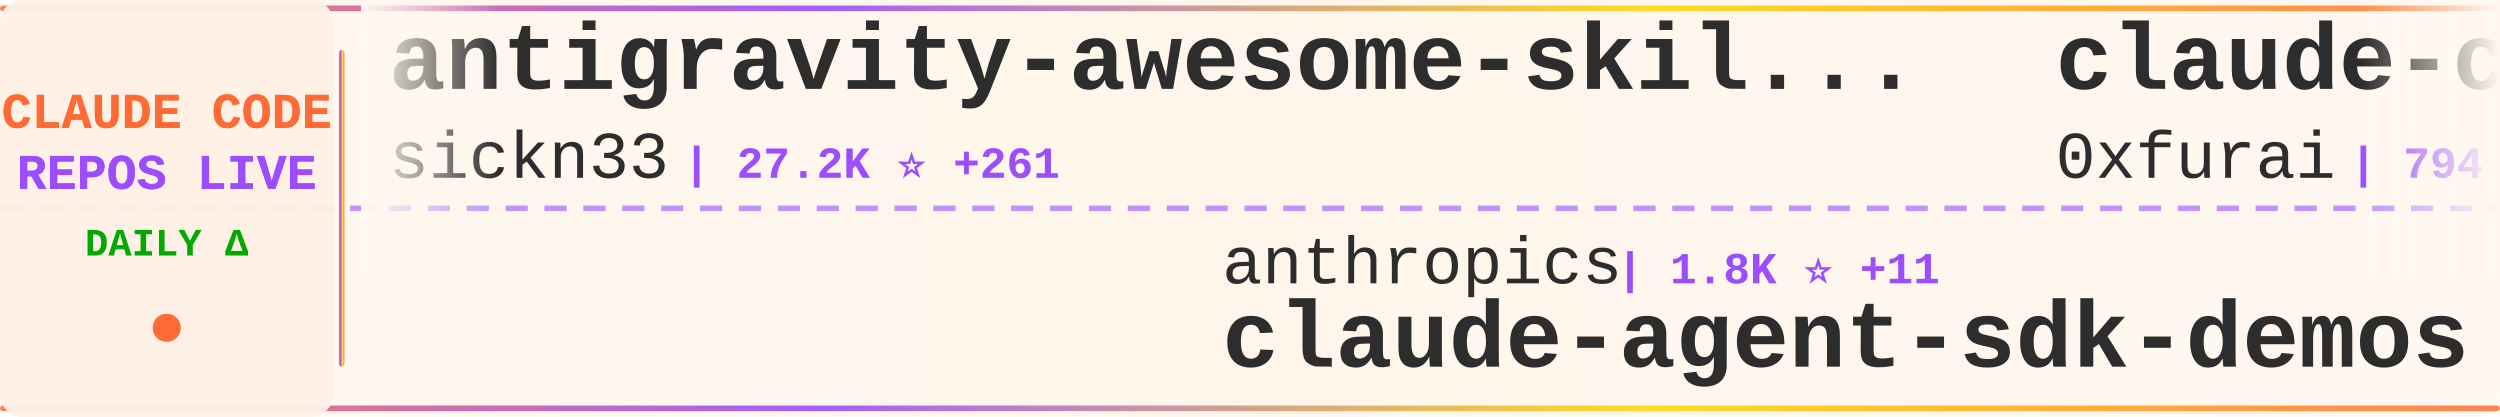
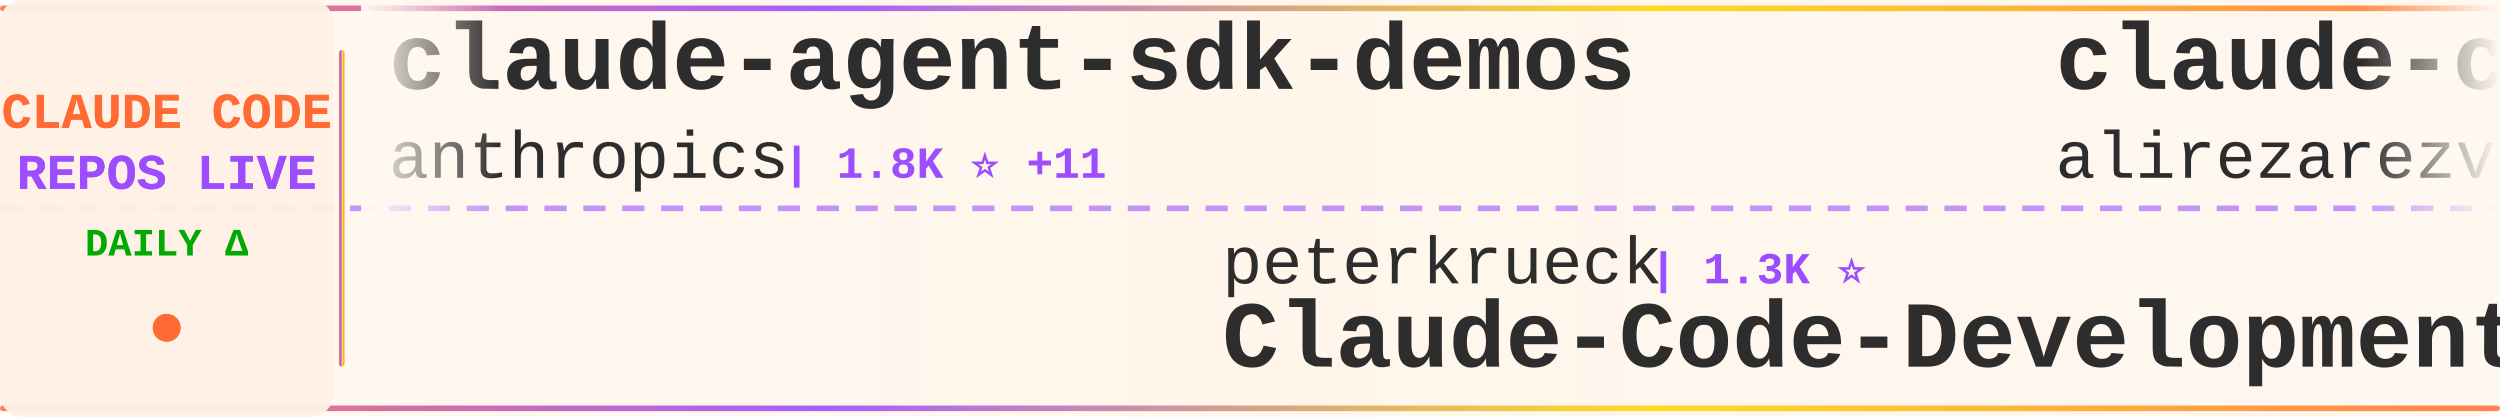
<svg xmlns="http://www.w3.org/2000/svg" width="900" height="150">
  <defs>
    <linearGradient id="tickerBg" x1="0%" y1="0%" x2="100%" y2="0%">
      <stop offset="0%" style="stop-color:#fff8f0;stop-opacity:0.98" />
      <stop offset="50%" style="stop-color:#fff5eb;stop-opacity:1" />
      <stop offset="100%" style="stop-color:#fff8f0;stop-opacity:0.98" />
    </linearGradient>
    <linearGradient id="borderGrad" x1="0%" y1="0%" x2="100%" y2="0%">
      <stop offset="0%" style="stop-color:#FF6B35;stop-opacity:0.85">
        <animate attributeName="stop-opacity" values="0.85;1;0.85" dur="2s" repeatCount="indefinite" />
      </stop>
      <stop offset="33%" style="stop-color:#9C4EFF;stop-opacity:0.9">
        <animate attributeName="stop-opacity" values="0.9;1;0.9" dur="2.2s" repeatCount="indefinite" />
      </stop>
      <stop offset="66%" style="stop-color:#FFD700;stop-opacity:0.85">
        <animate attributeName="stop-opacity" values="0.85;1;0.85" dur="1.8s" repeatCount="indefinite" />
      </stop>
      <stop offset="100%" style="stop-color:#FF6B35;stop-opacity:0.85">
        <animate attributeName="stop-opacity" values="0.85;1;0.85" dur="2s" repeatCount="indefinite" />
      </stop>
    </linearGradient>
    <filter id="textGlow">
      <feGaussianBlur stdDeviation="0.15" result="coloredBlur" />
      <feMerge>
        <feMergeNode in="coloredBlur" />
        <feMergeNode in="SourceGraphic" />
      </feMerge>
    </filter>
    <filter id="metricGlow">
      <feGaussianBlur stdDeviation="0.2" result="coloredBlur" />
      <feMerge>
        <feMergeNode in="coloredBlur" />
        <feMergeNode in="SourceGraphic" />
      </feMerge>
    </filter>
    <linearGradient id="leftFade" x1="0%" y1="0%" x2="100%" y2="0%">
      <stop offset="0%" style="stop-color:#fff8f0;stop-opacity:1" />
      <stop offset="100%" style="stop-color:#fff8f0;stop-opacity:0" />
    </linearGradient>
    <linearGradient id="rightFade" x1="0%" y1="0%" x2="100%" y2="0%">
      <stop offset="0%" style="stop-color:#fff8f0;stop-opacity:0" />
      <stop offset="100%" style="stop-color:#fff8f0;stop-opacity:1" />
    </linearGradient>
  </defs>
  <rect width="900" height="150" fill="url(#tickerBg)" rx="8" />
  <rect x="0" y="2" width="900" height="2" fill="url(#borderGrad)" rx="1" />
  <rect x="0" y="146" width="900" height="2" fill="url(#borderGrad)" rx="1" />
  <line x1="0" y1="75" x2="900" y2="75" stroke="#9C4EFF" stroke-width="2" stroke-dasharray="8 6" opacity="0.6" />
  <rect x="0" y="0" width="120" height="150" fill="#fff0e6" opacity="0.95" rx="8" />
  <text x="60" y="46" font-family="'Courier New', monospace" font-size="18" font-weight="bold" fill="#FF6B35" text-anchor="middle" filter="url(#textGlow)">
    CLAUDE CODE
  </text>
  <text x="60" y="68" font-family="'Courier New', monospace" font-size="18" font-weight="bold" fill="#9C4EFF" text-anchor="middle" filter="url(#textGlow)">
    REPOS LIVE
  </text>
  <text x="60" y="92" font-family="'Courier New', monospace" font-size="14" font-weight="bold" fill="#00aa00" text-anchor="middle">
    DAILY Δ
  </text>
  <circle cx="60" cy="118" r="5" fill="#FF6B35" filter="url(#metricGlow)">
    <animate attributeName="r" values="4;6;4" dur="1.5s" repeatCount="indefinite" />
    <animate attributeName="opacity" values="0.6;1;0.6" dur="1.5s" repeatCount="indefinite" />
  </circle>
  <rect x="122" y="18" width="2" height="114" fill="url(#borderGrad)" rx="1" />
  <clipPath id="tickerClip">
    <rect x="130" y="0" width="770" height="150" />
  </clipPath>
  <g clip-path="url(#tickerClip)">
    <g id="tickerItems">
      <animateTransform attributeName="transform" attributeType="XML" type="translate" from="0 0" to="-3000 0" dur="54s" repeatCount="indefinite" />
      <g transform="translate(0, 0)">
-         <text x="140" y="32" font-family="'Courier New', monospace" font-size="34" font-weight="bold" fill="#2d2d2d">antigravity-awesome-skil...</text>
-         <text x="140" y="64" font-family="'Courier New', monospace" font-size="24" font-weight="normal" fill="#2d2d2d" opacity="1.0">sickn33</text>
-         <text x="246" y="64" font-family="'Courier New', monospace" font-size="16" font-weight="bold" fill="#9C4EFF"> | 27.2K ⭐ +261</text>
+         <text x="140" y="32" font-family="'Courier New', monospace" font-size="34" font-weight="bold" fill="#2d2d2d">claude-agent-sdk-demos</text>
+         <text x="140" y="64" font-family="'Courier New', monospace" font-size="24" font-weight="normal" fill="#2d2d2d" opacity="1.0">anthropics</text>
+         <text x="282" y="64" font-family="'Courier New', monospace" font-size="16" font-weight="bold" fill="#9C4EFF"> | 1.8K ⭐ +11</text>
      </g>
      <g transform="translate(300, 0)">
-         <text x="140" y="102" font-family="'Courier New', monospace" font-size="24" font-weight="normal" fill="#2d2d2d" opacity="1.0">anthropics</text>
-         <text x="282" y="102" font-family="'Courier New', monospace" font-size="16" font-weight="bold" fill="#9C4EFF"> | 1.8K ⭐ +11</text>
-         <text x="140" y="132" font-family="'Courier New', monospace" font-size="34" font-weight="bold" fill="#2d2d2d">claude-agent-sdk-demos</text>
+         <text x="140" y="102" font-family="'Courier New', monospace" font-size="24" font-weight="normal" fill="#2d2d2d" opacity="1.0">peterkrueck</text>
+         <text x="294" y="102" font-family="'Courier New', monospace" font-size="16" font-weight="bold" fill="#9C4EFF"> | 1.3K ⭐</text>
+         <text x="140" y="132" font-family="'Courier New', monospace" font-size="34" font-weight="bold" fill="#2d2d2d">Claude-Code-Development-...</text>
      </g>
      <g transform="translate(600, 0)">
-         <text x="140" y="32" font-family="'Courier New', monospace" font-size="34" font-weight="bold" fill="#2d2d2d">claude-code-subagents</text>
-         <text x="140" y="64" font-family="'Courier New', monospace" font-size="24" font-weight="normal" fill="#2d2d2d" opacity="1.0">0xfurai</text>
-         <text x="246" y="64" font-family="'Courier New', monospace" font-size="16" font-weight="bold" fill="#9C4EFF"> | 794 ⭐ +1</text>
+         <text x="140" y="32" font-family="'Courier New', monospace" font-size="34" font-weight="bold" fill="#2d2d2d">claude-code-tresor</text>
+         <text x="140" y="64" font-family="'Courier New', monospace" font-size="24" font-weight="normal" fill="#2d2d2d" opacity="1.0">alirezarezvani</text>
+         <text x="330" y="64" font-family="'Courier New', monospace" font-size="16" font-weight="bold" fill="#9C4EFF"> | 640 ⭐ +2</text>
      </g>
      <g transform="translate(900, 0)">
-         <text x="140" y="102" font-family="'Courier New', monospace" font-size="24" font-weight="normal" fill="#2d2d2d" opacity="1.0">darcyegb</text>
-         <text x="258" y="102" font-family="'Courier New', monospace" font-size="16" font-weight="bold" fill="#9C4EFF"> | 621 ⭐ +6</text>
-         <text x="140" y="132" font-family="'Courier New', monospace" font-size="34" font-weight="bold" fill="#2d2d2d">ClaudeCodeAgents</text>
+         <text x="140" y="102" font-family="'Courier New', monospace" font-size="24" font-weight="normal" fill="#2d2d2d" opacity="1.0">rohitg00</text>
+         <text x="258" y="102" font-family="'Courier New', monospace" font-size="16" font-weight="bold" fill="#9C4EFF"> | 900 ⭐ +7</text>
+         <text x="140" y="132" font-family="'Courier New', monospace" font-size="34" font-weight="bold" fill="#2d2d2d">awesome-claude-code-tool...</text>
      </g>
      <g transform="translate(1200, 0)">
-         <text x="140" y="32" font-family="'Courier New', monospace" font-size="34" font-weight="bold" fill="#2d2d2d">claude-code-pm-course</text>
-         <text x="140" y="64" font-family="'Courier New', monospace" font-size="24" font-weight="normal" fill="#2d2d2d" opacity="1.0">carlvellotti</text>
-         <text x="306" y="64" font-family="'Courier New', monospace" font-size="16" font-weight="bold" fill="#9C4EFF"> | 1.7K ⭐ +8</text>
+         <text x="140" y="32" font-family="'Courier New', monospace" font-size="34" font-weight="bold" fill="#2d2d2d">claude-code-mastering</text>
+         <text x="140" y="64" font-family="'Courier New', monospace" font-size="24" font-weight="normal" fill="#2d2d2d" opacity="1.0">revfactory</text>
+         <text x="282" y="64" font-family="'Courier New', monospace" font-size="16" font-weight="bold" fill="#9C4EFF"> | 764 ⭐ +1</text>
      </g>
      <g transform="translate(1500, 0)">
-         <text x="140" y="102" font-family="'Courier New', monospace" font-size="24" font-weight="normal" fill="#2d2d2d" opacity="1.0">greggh</text>
-         <text x="234" y="102" font-family="'Courier New', monospace" font-size="16" font-weight="bold" fill="#9C4EFF"> | 2.0K ⭐ +2</text>
-         <text x="140" y="132" font-family="'Courier New', monospace" font-size="34" font-weight="bold" fill="#2d2d2d">claude-code.nvim</text>
+         <text x="140" y="102" font-family="'Courier New', monospace" font-size="24" font-weight="normal" fill="#2d2d2d" opacity="1.0">obra</text>
+         <text x="210" y="102" font-family="'Courier New', monospace" font-size="16" font-weight="bold" fill="#9C4EFF"> | 111.9K ⭐ +2.4K</text>
+         <text x="140" y="132" font-family="'Courier New', monospace" font-size="34" font-weight="bold" fill="#2d2d2d">superpowers</text>
      </g>
      <g transform="translate(1800, 0)">
-         <text x="140" y="32" font-family="'Courier New', monospace" font-size="34" font-weight="bold" fill="#2d2d2d">awesome-claude-code-tool...</text>
-         <text x="140" y="64" font-family="'Courier New', monospace" font-size="24" font-weight="normal" fill="#2d2d2d" opacity="1.0">rohitg00</text>
-         <text x="258" y="64" font-family="'Courier New', monospace" font-size="16" font-weight="bold" fill="#9C4EFF"> | 898 ⭐ +8</text>
+         <text x="140" y="32" font-family="'Courier New', monospace" font-size="34" font-weight="bold" fill="#2d2d2d">claude-code</text>
+         <text x="140" y="64" font-family="'Courier New', monospace" font-size="24" font-weight="normal" fill="#2d2d2d" opacity="1.0">timothywarner-org</text>
+         <text x="366" y="64" font-family="'Courier New', monospace" font-size="16" font-weight="bold" fill="#9C4EFF"> | 204 ⭐ +1</text>
      </g>
      <g transform="translate(2100, 0)">
-         <text x="140" y="102" font-family="'Courier New', monospace" font-size="24" font-weight="normal" fill="#2d2d2d" opacity="1.0">ghuntley</text>
-         <text x="258" y="102" font-family="'Courier New', monospace" font-size="16" font-weight="bold" fill="#9C4EFF"> | 869 ⭐ +1</text>
-         <text x="140" y="132" font-family="'Courier New', monospace" font-size="34" font-weight="bold" fill="#2d2d2d">claude-code-source-code-...</text>
+         <text x="140" y="102" font-family="'Courier New', monospace" font-size="24" font-weight="normal" fill="#2d2d2d" opacity="1.0">RichardAtCT</text>
+         <text x="294" y="102" font-family="'Courier New', monospace" font-size="16" font-weight="bold" fill="#9C4EFF"> | 2.2K ⭐ +10</text>
+         <text x="140" y="132" font-family="'Courier New', monospace" font-size="34" font-weight="bold" fill="#2d2d2d">claude-code-telegram</text>
      </g>
      <g transform="translate(2400, 0)">
-         <text x="140" y="32" font-family="'Courier New', monospace" font-size="34" font-weight="bold" fill="#2d2d2d">Auto-claude-code-researc...</text>
-         <text x="140" y="64" font-family="'Courier New', monospace" font-size="24" font-weight="normal" fill="#2d2d2d" opacity="1.0">wanshuiyin</text>
-         <text x="282" y="64" font-family="'Courier New', monospace" font-size="16" font-weight="bold" fill="#9C4EFF"> | 3.9K ⭐ +391</text>
+         <text x="140" y="32" font-family="'Courier New', monospace" font-size="34" font-weight="bold" fill="#2d2d2d">oh-my-claudecode</text>
+         <text x="140" y="64" font-family="'Courier New', monospace" font-size="24" font-weight="normal" fill="#2d2d2d" opacity="1.0">Yeachan-Heo</text>
+         <text x="294" y="64" font-family="'Courier New', monospace" font-size="16" font-weight="bold" fill="#9C4EFF"> | 11.3K ⭐ +155</text>
      </g>
      <g transform="translate(2700, 0)">
-         <text x="140" y="102" font-family="'Courier New', monospace" font-size="24" font-weight="normal" fill="#2d2d2d" opacity="1.0">OneRedOak</text>
-         <text x="270" y="102" font-family="'Courier New', monospace" font-size="16" font-weight="bold" fill="#9C4EFF"> | 3.7K ⭐ +1</text>
-         <text x="140" y="132" font-family="'Courier New', monospace" font-size="34" font-weight="bold" fill="#2d2d2d">claude-code-workflows</text>
+         <text x="140" y="102" font-family="'Courier New', monospace" font-size="24" font-weight="normal" fill="#2d2d2d" opacity="1.0">Donchitos</text>
+         <text x="270" y="102" font-family="'Courier New', monospace" font-size="16" font-weight="bold" fill="#9C4EFF"> | 4.6K ⭐ +828</text>
+         <text x="140" y="132" font-family="'Courier New', monospace" font-size="34" font-weight="bold" fill="#2d2d2d">Claude-Code-Game-Studios</text>
      </g>
      <g transform="translate(3000, 0)">
-         <text x="140" y="32" font-family="'Courier New', monospace" font-size="34" font-weight="bold" fill="#2d2d2d">antigravity-awesome-skil...</text>
-         <text x="140" y="64" font-family="'Courier New', monospace" font-size="24" font-weight="normal" fill="#2d2d2d" opacity="1.0">sickn33</text>
-         <text x="246" y="64" font-family="'Courier New', monospace" font-size="16" font-weight="bold" fill="#9C4EFF"> | 27.2K ⭐ +261</text>
+         <text x="140" y="32" font-family="'Courier New', monospace" font-size="34" font-weight="bold" fill="#2d2d2d">claude-agent-sdk-demos</text>
+         <text x="140" y="64" font-family="'Courier New', monospace" font-size="24" font-weight="normal" fill="#2d2d2d" opacity="1.0">anthropics</text>
+         <text x="282" y="64" font-family="'Courier New', monospace" font-size="16" font-weight="bold" fill="#9C4EFF"> | 1.8K ⭐ +11</text>
      </g>
      <g transform="translate(3300, 0)">
-         <text x="140" y="102" font-family="'Courier New', monospace" font-size="24" font-weight="normal" fill="#2d2d2d" opacity="1.0">anthropics</text>
-         <text x="282" y="102" font-family="'Courier New', monospace" font-size="16" font-weight="bold" fill="#9C4EFF"> | 1.8K ⭐ +11</text>
-         <text x="140" y="132" font-family="'Courier New', monospace" font-size="34" font-weight="bold" fill="#2d2d2d">claude-agent-sdk-demos</text>
+         <text x="140" y="102" font-family="'Courier New', monospace" font-size="24" font-weight="normal" fill="#2d2d2d" opacity="1.0">peterkrueck</text>
+         <text x="294" y="102" font-family="'Courier New', monospace" font-size="16" font-weight="bold" fill="#9C4EFF"> | 1.3K ⭐</text>
+         <text x="140" y="132" font-family="'Courier New', monospace" font-size="34" font-weight="bold" fill="#2d2d2d">Claude-Code-Development-...</text>
      </g>
      <g transform="translate(3600, 0)">
-         <text x="140" y="32" font-family="'Courier New', monospace" font-size="34" font-weight="bold" fill="#2d2d2d">claude-code-subagents</text>
-         <text x="140" y="64" font-family="'Courier New', monospace" font-size="24" font-weight="normal" fill="#2d2d2d" opacity="1.0">0xfurai</text>
-         <text x="246" y="64" font-family="'Courier New', monospace" font-size="16" font-weight="bold" fill="#9C4EFF"> | 794 ⭐ +1</text>
+         <text x="140" y="32" font-family="'Courier New', monospace" font-size="34" font-weight="bold" fill="#2d2d2d">claude-code-tresor</text>
+         <text x="140" y="64" font-family="'Courier New', monospace" font-size="24" font-weight="normal" fill="#2d2d2d" opacity="1.0">alirezarezvani</text>
+         <text x="330" y="64" font-family="'Courier New', monospace" font-size="16" font-weight="bold" fill="#9C4EFF"> | 640 ⭐ +2</text>
      </g>
      <g transform="translate(3900, 0)">
-         <text x="140" y="102" font-family="'Courier New', monospace" font-size="24" font-weight="normal" fill="#2d2d2d" opacity="1.0">darcyegb</text>
-         <text x="258" y="102" font-family="'Courier New', monospace" font-size="16" font-weight="bold" fill="#9C4EFF"> | 621 ⭐ +6</text>
-         <text x="140" y="132" font-family="'Courier New', monospace" font-size="34" font-weight="bold" fill="#2d2d2d">ClaudeCodeAgents</text>
+         <text x="140" y="102" font-family="'Courier New', monospace" font-size="24" font-weight="normal" fill="#2d2d2d" opacity="1.0">rohitg00</text>
+         <text x="258" y="102" font-family="'Courier New', monospace" font-size="16" font-weight="bold" fill="#9C4EFF"> | 900 ⭐ +7</text>
+         <text x="140" y="132" font-family="'Courier New', monospace" font-size="34" font-weight="bold" fill="#2d2d2d">awesome-claude-code-tool...</text>
      </g>
    </g>
  </g>
  <rect x="130" y="0" width="50" height="100" fill="url(#leftFade)" />
  <rect x="850" y="0" width="50" height="100" fill="url(#rightFade)" />
</svg>
